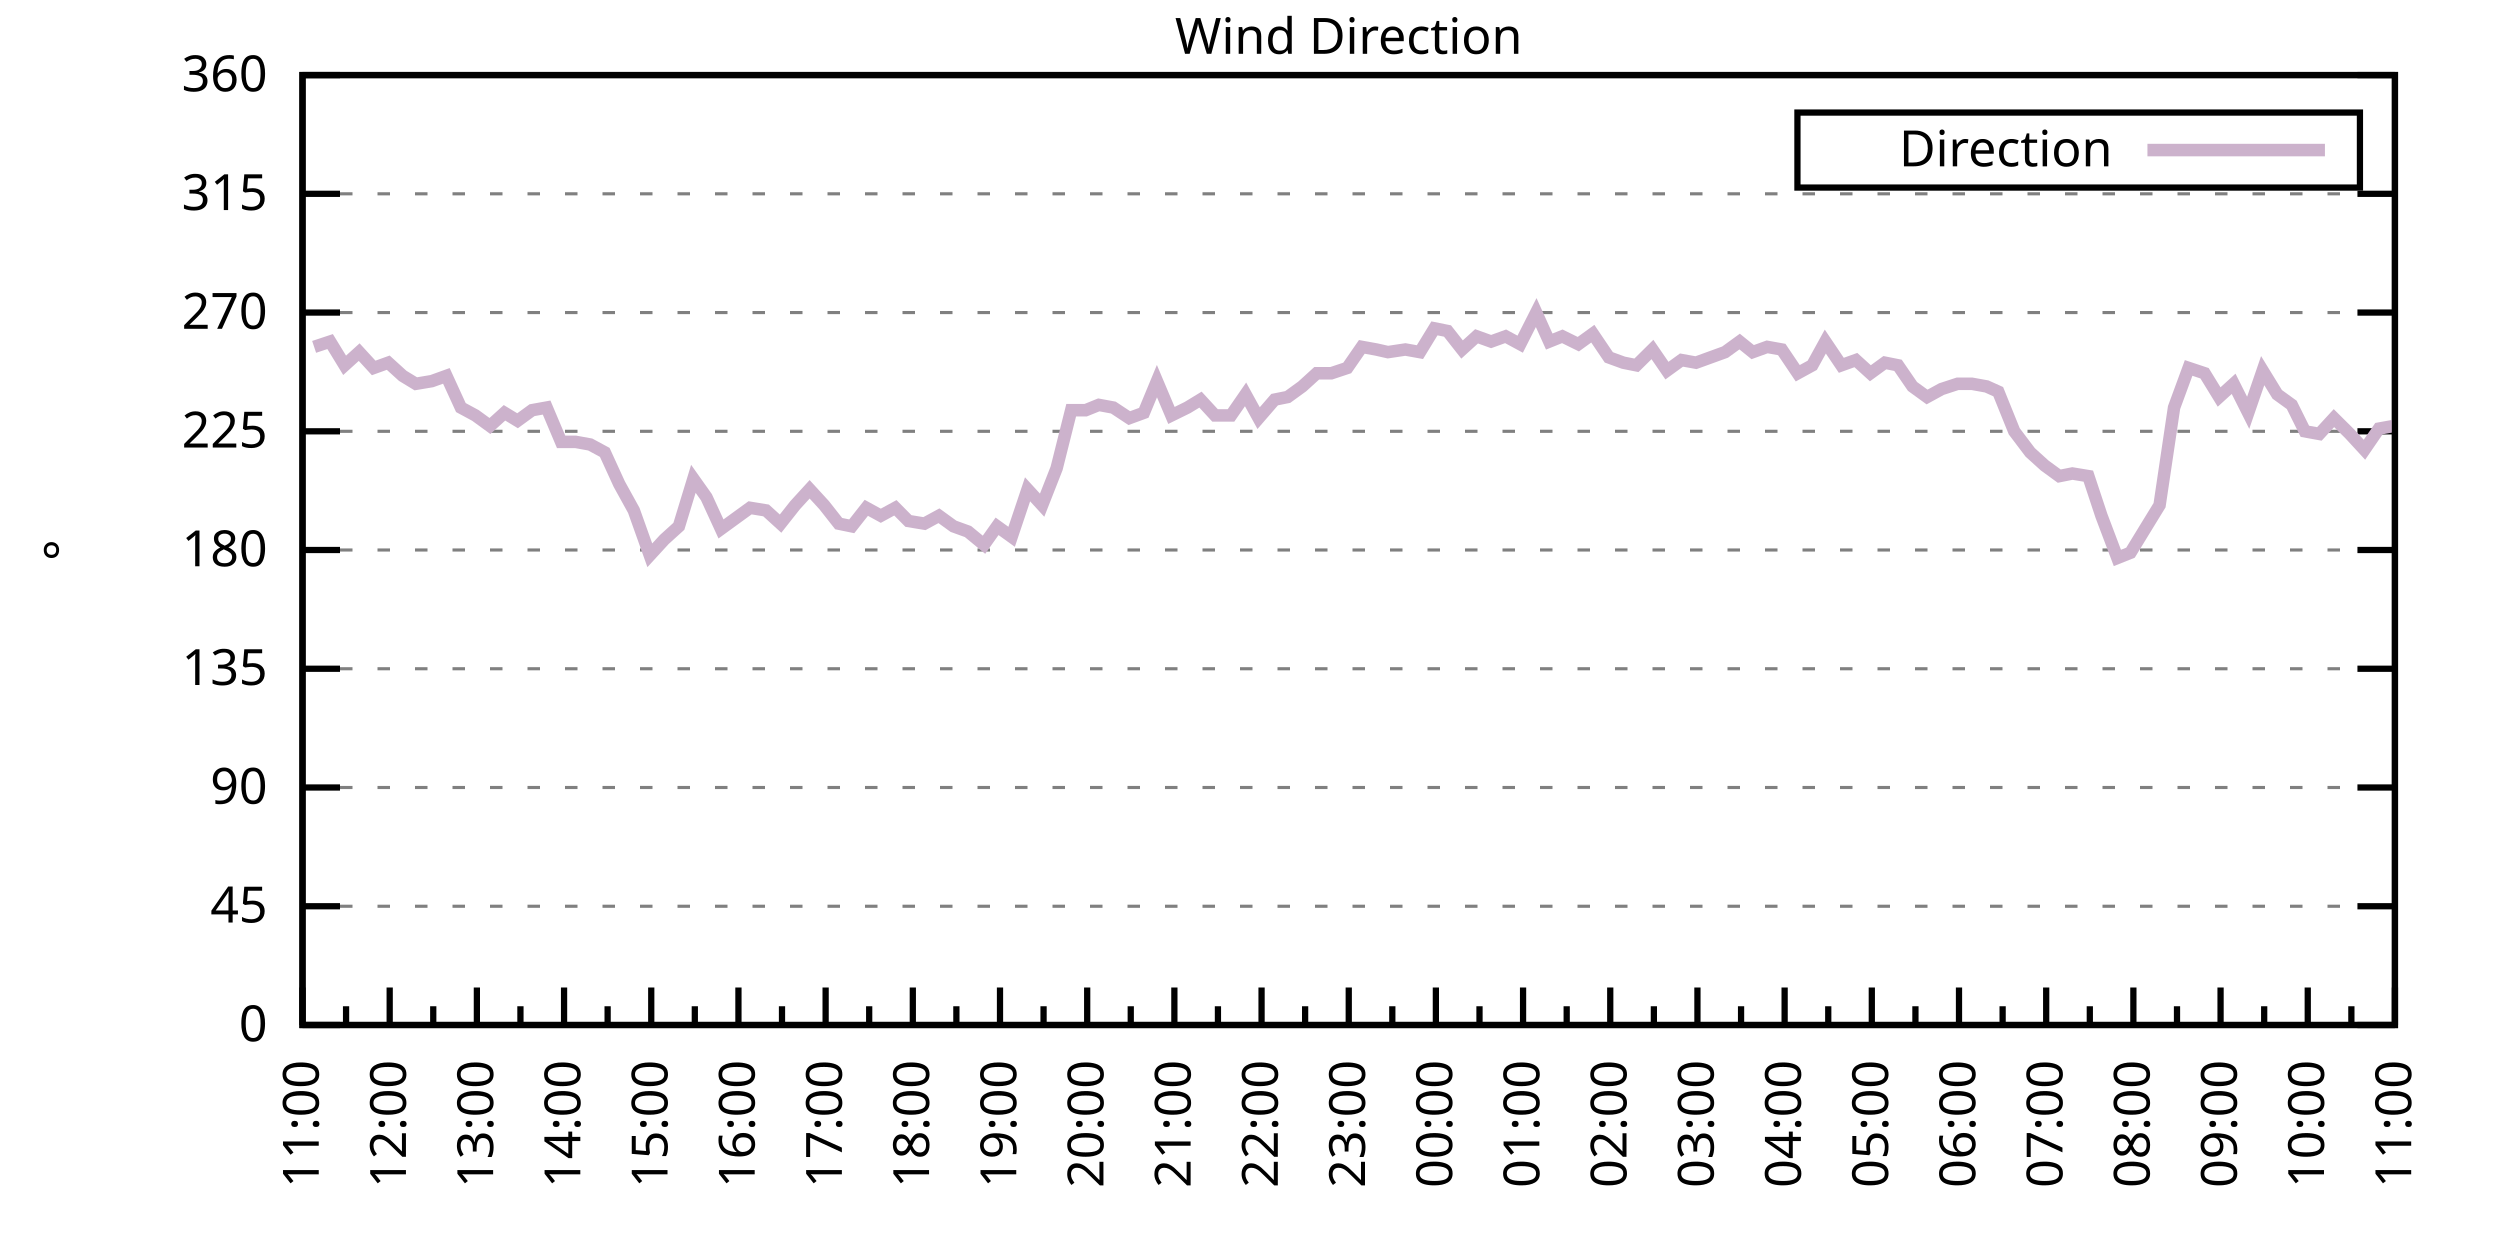
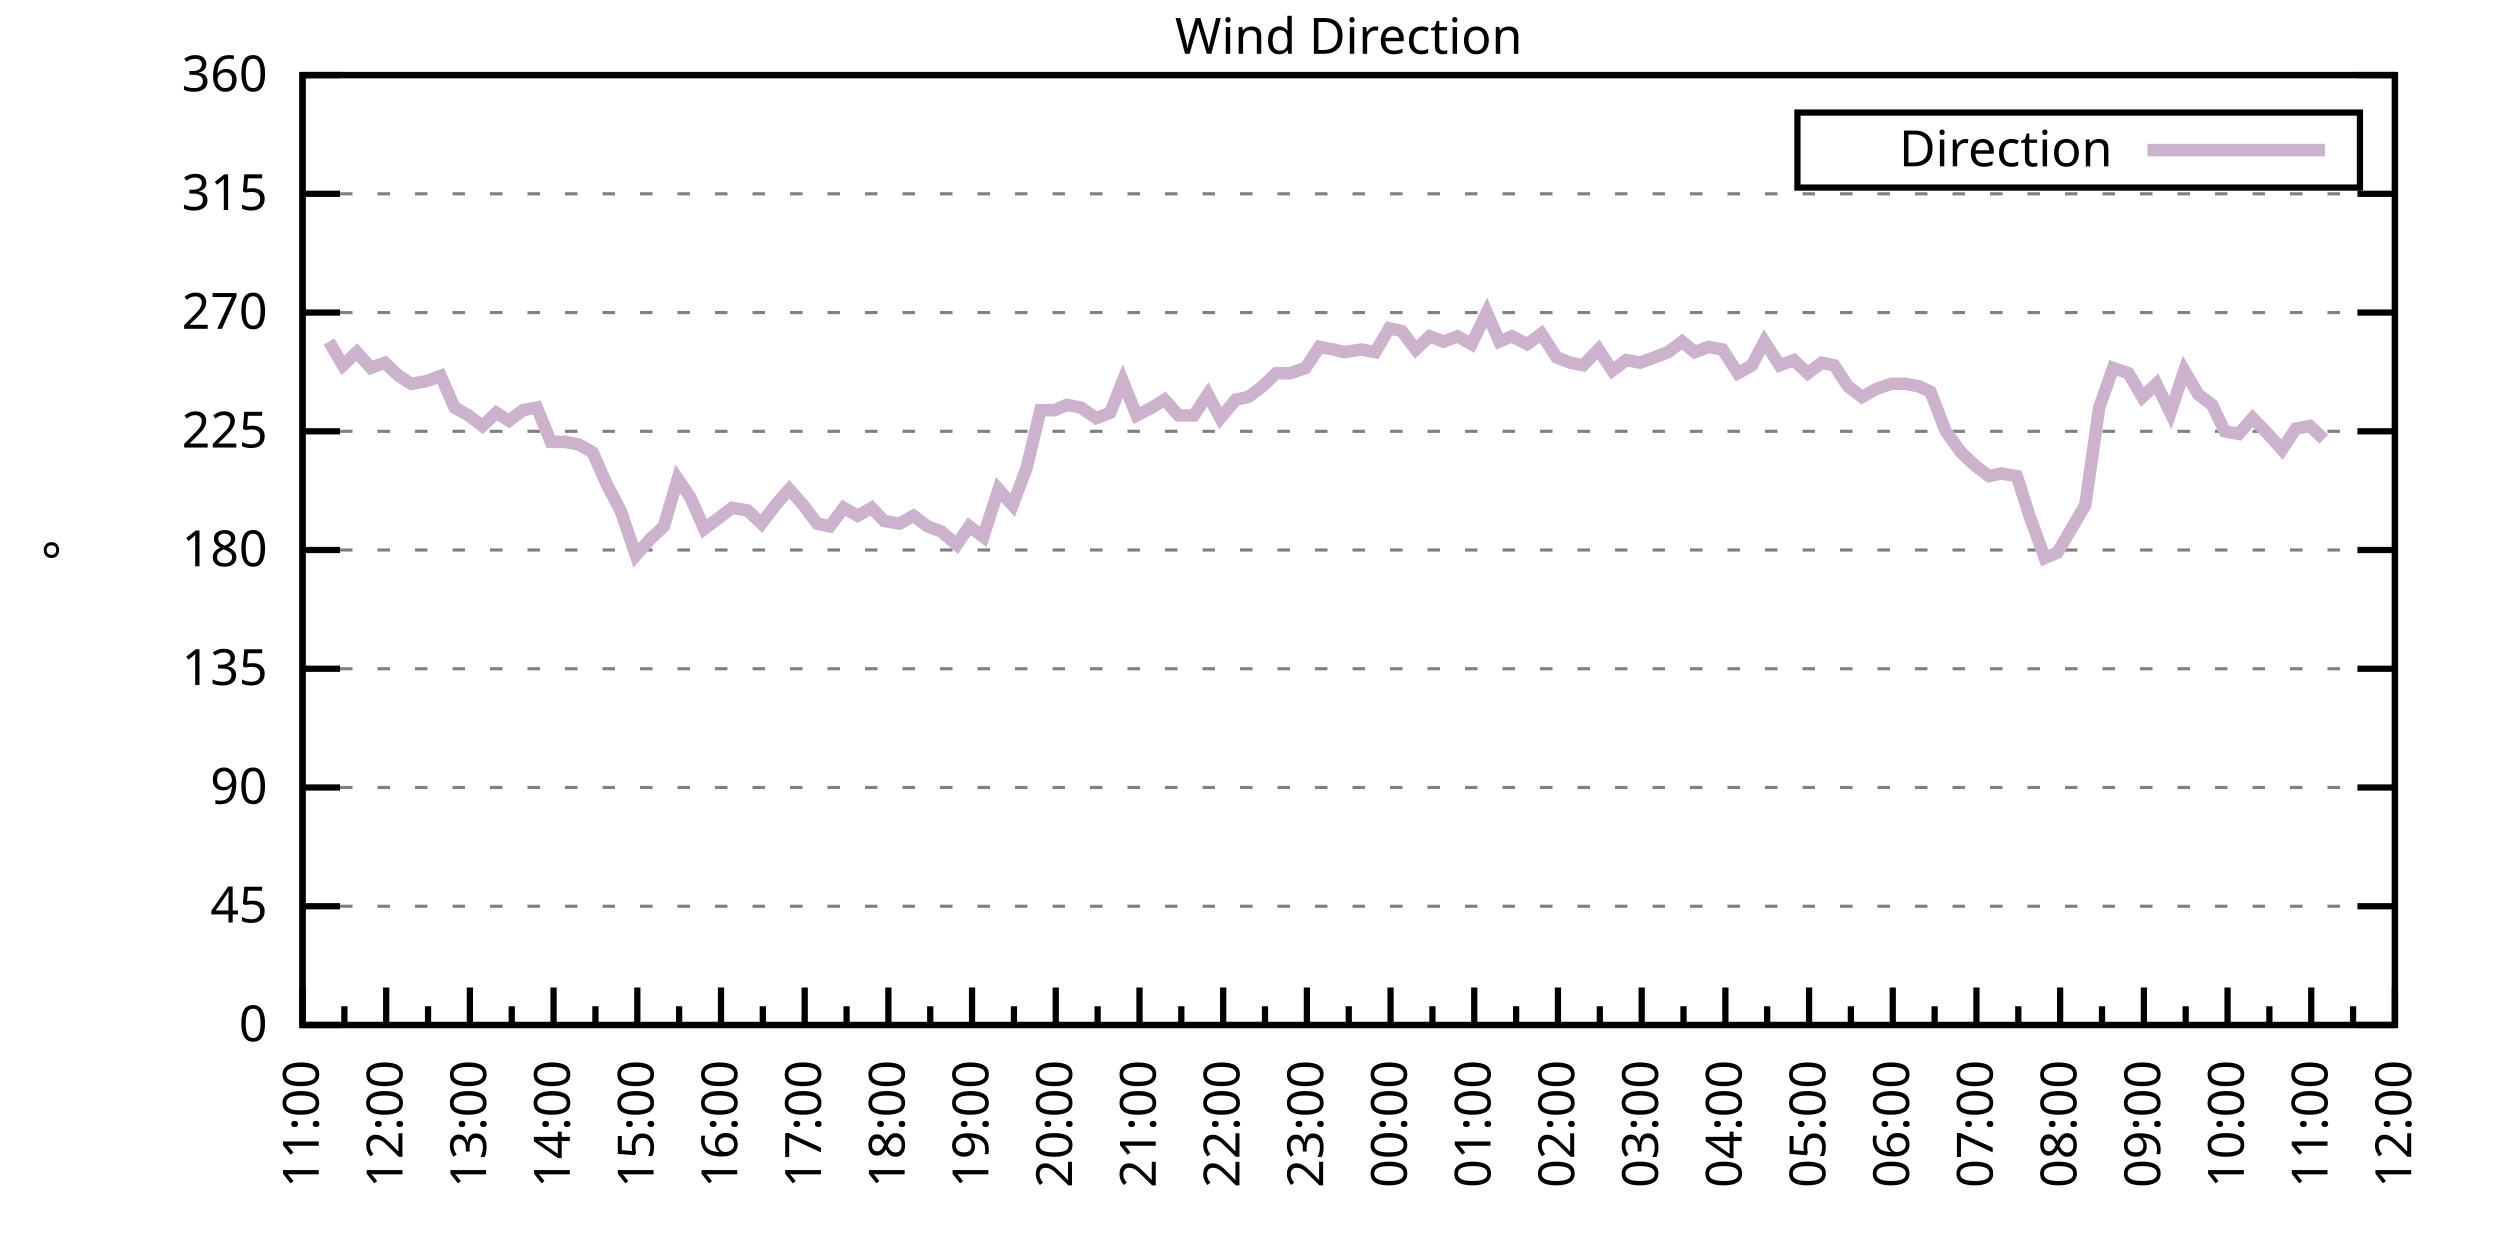
<svg xmlns="http://www.w3.org/2000/svg" xmlns:xlink="http://www.w3.org/1999/xlink" width="400" height="200" viewBox="0 0 400 200">
  <g id="gnuplot_canvas">
    <rect x="0" y="0" width="400" height="200" fill="none" />
    <defs>
      <circle id="gpDot" r="0.5" stroke-width="0.5" stroke="currentColor" />
      <path id="gpPt0" stroke-width="0.333" stroke="currentColor" d="M-1,0 h2 M0,-1 v2" />
      <path id="gpPt1" stroke-width="0.333" stroke="currentColor" d="M-1,-1 L1,1 M1,-1 L-1,1" />
      <path id="gpPt2" stroke-width="0.333" stroke="currentColor" d="M-1,0 L1,0 M0,-1 L0,1 M-1,-1 L1,1 M-1,1 L1,-1" />
      <rect id="gpPt3" stroke-width="0.333" stroke="currentColor" x="-1" y="-1" width="2" height="2" />
      <rect id="gpPt4" stroke-width="0.333" stroke="currentColor" fill="currentColor" x="-1" y="-1" width="2" height="2" />
      <circle id="gpPt5" stroke-width="0.333" stroke="currentColor" cx="0" cy="0" r="1" />
      <use xlink:href="#gpPt5" id="gpPt6" fill="currentColor" stroke="none" />
      <path id="gpPt7" stroke-width="0.333" stroke="currentColor" d="M0,-1.33 L-1.33,0.67 L1.33,0.67 z" />
      <use xlink:href="#gpPt7" id="gpPt8" fill="currentColor" stroke="none" />
      <use xlink:href="#gpPt7" id="gpPt9" stroke="currentColor" transform="rotate(180)" />
      <use xlink:href="#gpPt9" id="gpPt10" fill="currentColor" stroke="none" />
      <use xlink:href="#gpPt3" id="gpPt11" stroke="currentColor" transform="rotate(45)" />
      <use xlink:href="#gpPt11" id="gpPt12" fill="currentColor" stroke="none" />
      <path id="gpPt13" stroke-width="0.333" stroke="currentColor" d="M0,1.330 L1.265,0.411 L0.782,-1.067 L-0.782,-1.076 L-1.265,0.411 z" />
      <use xlink:href="#gpPt13" id="gpPt14" fill="currentColor" stroke="none" />
      <filter id="textbox" filterUnits="objectBoundingBox" x="0" y="0" height="1" width="1">
        <feFlood flood-color="white" flood-opacity="1" result="bgnd" />
        <feComposite in="SourceGraphic" in2="bgnd" operator="atop" />
      </filter>
      <filter id="greybox" filterUnits="objectBoundingBox" x="0" y="0" height="1" width="1">
        <feFlood flood-color="lightgrey" flood-opacity="1" result="grey" />
        <feComposite in="SourceGraphic" in2="grey" operator="atop" />
      </filter>
    </defs>
    <g fill="none" color="white" stroke="currentColor" stroke-width="1.00" stroke-linecap="butt" stroke-linejoin="miter">
</g>
    <g fill="none" color="black" stroke="currentColor" stroke-width="1.00" stroke-linecap="butt" stroke-linejoin="miter">
      <g stroke="none" shape-rendering="crispEdges">
        <polygon fill="rgb(255, 255, 255)" points="48.40,164.00 383.18,164.00 383.18,12.02 48.40,12.02 " />
      </g>
    </g>
    <g fill="none" color="black" stroke="currentColor" stroke-width="1.00" stroke-linecap="butt" stroke-linejoin="miter">
</g>
    <g fill="none" color="black" stroke="black" stroke-width="0.50" stroke-linecap="butt" stroke-linejoin="miter">
</g>
    <g fill="none" color="gray" stroke="currentColor" stroke-width="0.50" stroke-linecap="butt" stroke-linejoin="miter">
      <path stroke="gray" stroke-dasharray="2,4" class="gridline" d="M48.40,164.00 L383.19,164.00  " />
    </g>
    <g fill="none" color="gray" stroke="gray" stroke-width="1.00" stroke-linecap="butt" stroke-linejoin="miter">
</g>
    <g fill="none" color="black" stroke="currentColor" stroke-width="1.00" stroke-linecap="butt" stroke-linejoin="miter">
      <path stroke="black" d="M48.40,164.00 L54.40,164.00 M383.19,164.00 L377.19,164.00  " />
      <g transform="translate(42.80,166.60)" stroke="none" fill="black" font-family="Sans" font-size="8.00" text-anchor="end">
        <text>
          <tspan font-family="Sans"> 0</tspan>
        </text>
      </g>
    </g>
    <g fill="none" color="black" stroke="currentColor" stroke-width="1.00" stroke-linecap="butt" stroke-linejoin="miter">
</g>
    <g fill="none" color="black" stroke="black" stroke-width="0.50" stroke-linecap="butt" stroke-linejoin="miter">
</g>
    <g fill="none" color="gray" stroke="currentColor" stroke-width="0.50" stroke-linecap="butt" stroke-linejoin="miter">
      <path stroke="gray" stroke-dasharray="2,4" class="gridline" d="M48.40,145.00 L383.19,145.00  " />
    </g>
    <g fill="none" color="gray" stroke="gray" stroke-width="1.00" stroke-linecap="butt" stroke-linejoin="miter">
</g>
    <g fill="none" color="black" stroke="currentColor" stroke-width="1.00" stroke-linecap="butt" stroke-linejoin="miter">
      <path stroke="black" d="M48.40,145.00 L54.40,145.00 M383.19,145.00 L377.19,145.00  " />
      <g transform="translate(42.80,147.60)" stroke="none" fill="black" font-family="Sans" font-size="8.00" text-anchor="end">
        <text>
          <tspan font-family="Sans"> 45</tspan>
        </text>
      </g>
    </g>
    <g fill="none" color="black" stroke="currentColor" stroke-width="1.00" stroke-linecap="butt" stroke-linejoin="miter">
</g>
    <g fill="none" color="black" stroke="black" stroke-width="0.50" stroke-linecap="butt" stroke-linejoin="miter">
</g>
    <g fill="none" color="gray" stroke="currentColor" stroke-width="0.50" stroke-linecap="butt" stroke-linejoin="miter">
      <path stroke="gray" stroke-dasharray="2,4" class="gridline" d="M48.40,126.00 L383.19,126.00  " />
    </g>
    <g fill="none" color="gray" stroke="gray" stroke-width="1.00" stroke-linecap="butt" stroke-linejoin="miter">
</g>
    <g fill="none" color="black" stroke="currentColor" stroke-width="1.00" stroke-linecap="butt" stroke-linejoin="miter">
      <path stroke="black" d="M48.40,126.00 L54.40,126.00 M383.19,126.00 L377.19,126.00  " />
      <g transform="translate(42.80,128.60)" stroke="none" fill="black" font-family="Sans" font-size="8.00" text-anchor="end">
        <text>
          <tspan font-family="Sans"> 90</tspan>
        </text>
      </g>
    </g>
    <g fill="none" color="black" stroke="currentColor" stroke-width="1.00" stroke-linecap="butt" stroke-linejoin="miter">
</g>
    <g fill="none" color="black" stroke="black" stroke-width="0.50" stroke-linecap="butt" stroke-linejoin="miter">
</g>
    <g fill="none" color="gray" stroke="currentColor" stroke-width="0.50" stroke-linecap="butt" stroke-linejoin="miter">
      <path stroke="gray" stroke-dasharray="2,4" class="gridline" d="M48.40,107.00 L383.19,107.00  " />
    </g>
    <g fill="none" color="gray" stroke="gray" stroke-width="1.00" stroke-linecap="butt" stroke-linejoin="miter">
</g>
    <g fill="none" color="black" stroke="currentColor" stroke-width="1.00" stroke-linecap="butt" stroke-linejoin="miter">
      <path stroke="black" d="M48.40,107.00 L54.40,107.00 M383.19,107.00 L377.19,107.00  " />
      <g transform="translate(42.80,109.60)" stroke="none" fill="black" font-family="Sans" font-size="8.00" text-anchor="end">
        <text>
          <tspan font-family="Sans"> 135</tspan>
        </text>
      </g>
    </g>
    <g fill="none" color="black" stroke="currentColor" stroke-width="1.00" stroke-linecap="butt" stroke-linejoin="miter">
</g>
    <g fill="none" color="black" stroke="black" stroke-width="0.50" stroke-linecap="butt" stroke-linejoin="miter">
</g>
    <g fill="none" color="gray" stroke="currentColor" stroke-width="0.50" stroke-linecap="butt" stroke-linejoin="miter">
      <path stroke="gray" stroke-dasharray="2,4" class="gridline" d="M48.40,88.00 L383.19,88.00  " />
    </g>
    <g fill="none" color="gray" stroke="gray" stroke-width="1.00" stroke-linecap="butt" stroke-linejoin="miter">
</g>
    <g fill="none" color="black" stroke="currentColor" stroke-width="1.00" stroke-linecap="butt" stroke-linejoin="miter">
      <path stroke="black" d="M48.40,88.00 L54.40,88.00 M383.19,88.00 L377.19,88.00  " />
      <g transform="translate(42.80,90.60)" stroke="none" fill="black" font-family="Sans" font-size="8.00" text-anchor="end">
        <text>
          <tspan font-family="Sans"> 180</tspan>
        </text>
      </g>
    </g>
    <g fill="none" color="black" stroke="currentColor" stroke-width="1.00" stroke-linecap="butt" stroke-linejoin="miter">
</g>
    <g fill="none" color="black" stroke="black" stroke-width="0.50" stroke-linecap="butt" stroke-linejoin="miter">
</g>
    <g fill="none" color="gray" stroke="currentColor" stroke-width="0.50" stroke-linecap="butt" stroke-linejoin="miter">
      <path stroke="gray" stroke-dasharray="2,4" class="gridline" d="M48.40,69.01 L383.19,69.01  " />
    </g>
    <g fill="none" color="gray" stroke="gray" stroke-width="1.00" stroke-linecap="butt" stroke-linejoin="miter">
</g>
    <g fill="none" color="black" stroke="currentColor" stroke-width="1.00" stroke-linecap="butt" stroke-linejoin="miter">
      <path stroke="black" d="M48.40,69.01 L54.40,69.01 M383.19,69.01 L377.19,69.01  " />
      <g transform="translate(42.80,71.61)" stroke="none" fill="black" font-family="Sans" font-size="8.00" text-anchor="end">
        <text>
          <tspan font-family="Sans"> 225</tspan>
        </text>
      </g>
    </g>
    <g fill="none" color="black" stroke="currentColor" stroke-width="1.00" stroke-linecap="butt" stroke-linejoin="miter">
</g>
    <g fill="none" color="black" stroke="black" stroke-width="0.50" stroke-linecap="butt" stroke-linejoin="miter">
</g>
    <g fill="none" color="gray" stroke="currentColor" stroke-width="0.50" stroke-linecap="butt" stroke-linejoin="miter">
      <path stroke="gray" stroke-dasharray="2,4" class="gridline" d="M48.40,50.01 L383.19,50.01  " />
    </g>
    <g fill="none" color="gray" stroke="gray" stroke-width="1.00" stroke-linecap="butt" stroke-linejoin="miter">
</g>
    <g fill="none" color="black" stroke="currentColor" stroke-width="1.00" stroke-linecap="butt" stroke-linejoin="miter">
      <path stroke="black" d="M48.40,50.01 L54.40,50.01 M383.19,50.01 L377.19,50.01  " />
      <g transform="translate(42.80,52.61)" stroke="none" fill="black" font-family="Sans" font-size="8.00" text-anchor="end">
        <text>
          <tspan font-family="Sans"> 270</tspan>
        </text>
      </g>
    </g>
    <g fill="none" color="black" stroke="currentColor" stroke-width="1.00" stroke-linecap="butt" stroke-linejoin="miter">
</g>
    <g fill="none" color="black" stroke="black" stroke-width="0.50" stroke-linecap="butt" stroke-linejoin="miter">
</g>
    <g fill="none" color="gray" stroke="currentColor" stroke-width="0.50" stroke-linecap="butt" stroke-linejoin="miter">
      <path stroke="gray" stroke-dasharray="2,4" class="gridline" d="M48.40,31.01 L383.19,31.01  " />
    </g>
    <g fill="none" color="gray" stroke="gray" stroke-width="1.00" stroke-linecap="butt" stroke-linejoin="miter">
</g>
    <g fill="none" color="black" stroke="currentColor" stroke-width="1.00" stroke-linecap="butt" stroke-linejoin="miter">
      <path stroke="black" d="M48.40,31.01 L54.40,31.01 M383.19,31.01 L377.19,31.01  " />
      <g transform="translate(42.80,33.61)" stroke="none" fill="black" font-family="Sans" font-size="8.00" text-anchor="end">
        <text>
          <tspan font-family="Sans"> 315</tspan>
        </text>
      </g>
    </g>
    <g fill="none" color="black" stroke="currentColor" stroke-width="1.00" stroke-linecap="butt" stroke-linejoin="miter">
</g>
    <g fill="none" color="black" stroke="black" stroke-width="0.50" stroke-linecap="butt" stroke-linejoin="miter">
</g>
    <g fill="none" color="gray" stroke="currentColor" stroke-width="0.50" stroke-linecap="butt" stroke-linejoin="miter">
      <path stroke="gray" stroke-dasharray="2,4" class="gridline" d="M48.40,12.01 L383.19,12.01  " />
    </g>
    <g fill="none" color="gray" stroke="gray" stroke-width="1.00" stroke-linecap="butt" stroke-linejoin="miter">
</g>
    <g fill="none" color="black" stroke="currentColor" stroke-width="1.00" stroke-linecap="butt" stroke-linejoin="miter">
      <path stroke="black" d="M48.40,12.01 L54.40,12.01 M383.19,12.01 L377.19,12.01  " />
      <g transform="translate(42.80,14.61)" stroke="none" fill="black" font-family="Sans" font-size="8.00" text-anchor="end">
        <text>
          <tspan font-family="Sans"> 360</tspan>
        </text>
      </g>
    </g>
    <g fill="none" color="black" stroke="currentColor" stroke-width="1.00" stroke-linecap="butt" stroke-linejoin="miter">
      <path stroke="black" d="M48.40,164.00 L48.40,158.00  " />
      <g transform="translate(51.00,169.60) rotate(270)" stroke="none" fill="black" font-family="Sans" font-size="8.00" text-anchor="end">
        <text>
          <tspan font-family="Sans">11:00</tspan>
        </text>
      </g>
    </g>
    <g fill="none" color="black" stroke="currentColor" stroke-width="1.00" stroke-linecap="butt" stroke-linejoin="miter">
-       <path stroke="black" d="M55.37,164.00 L55.37,161.00 M62.35,164.00 L62.35,158.00  " />
-       <g transform="translate(64.95,169.60) rotate(270)" stroke="none" fill="black" font-family="Sans" font-size="8.00" text-anchor="end">
+       <path stroke="black" d="M55.10,164.00 L55.10,161.00 M61.79,164.00 L61.79,158.00  " />
+       <g transform="translate(64.39,169.60) rotate(270)" stroke="none" fill="black" font-family="Sans" font-size="8.00" text-anchor="end">
        <text>
          <tspan font-family="Sans">12:00</tspan>
        </text>
      </g>
    </g>
    <g fill="none" color="black" stroke="currentColor" stroke-width="1.00" stroke-linecap="butt" stroke-linejoin="miter">
-       <path stroke="black" d="M69.32,164.00 L69.32,161.00 M76.30,164.00 L76.30,158.00  " />
-       <g transform="translate(78.90,169.60) rotate(270)" stroke="none" fill="black" font-family="Sans" font-size="8.00" text-anchor="end">
+       <path stroke="black" d="M68.49,164.00 L68.49,161.00 M75.18,164.00 L75.18,158.00  " />
+       <g transform="translate(77.78,169.60) rotate(270)" stroke="none" fill="black" font-family="Sans" font-size="8.00" text-anchor="end">
        <text>
          <tspan font-family="Sans">13:00</tspan>
        </text>
      </g>
    </g>
    <g fill="none" color="black" stroke="currentColor" stroke-width="1.00" stroke-linecap="butt" stroke-linejoin="miter">
-       <path stroke="black" d="M83.27,164.00 L83.27,161.00 M90.25,164.00 L90.25,158.00  " />
-       <g transform="translate(92.85,169.60) rotate(270)" stroke="none" fill="black" font-family="Sans" font-size="8.00" text-anchor="end">
+       <path stroke="black" d="M81.88,164.00 L81.88,161.00 M88.57,164.00 L88.57,158.00  " />
+       <g transform="translate(91.17,169.60) rotate(270)" stroke="none" fill="black" font-family="Sans" font-size="8.00" text-anchor="end">
        <text>
          <tspan font-family="Sans">14:00</tspan>
        </text>
      </g>
    </g>
    <g fill="none" color="black" stroke="currentColor" stroke-width="1.00" stroke-linecap="butt" stroke-linejoin="miter">
-       <path stroke="black" d="M97.22,164.00 L97.22,161.00 M104.20,164.00 L104.20,158.00  " />
-       <g transform="translate(106.80,169.60) rotate(270)" stroke="none" fill="black" font-family="Sans" font-size="8.00" text-anchor="end">
+       <path stroke="black" d="M95.27,164.00 L95.27,161.00 M101.97,164.00 L101.97,158.00  " />
+       <g transform="translate(104.57,169.60) rotate(270)" stroke="none" fill="black" font-family="Sans" font-size="8.00" text-anchor="end">
        <text>
          <tspan font-family="Sans">15:00</tspan>
        </text>
      </g>
    </g>
    <g fill="none" color="black" stroke="currentColor" stroke-width="1.00" stroke-linecap="butt" stroke-linejoin="miter">
-       <path stroke="black" d="M111.17,164.00 L111.17,161.00 M118.15,164.00 L118.15,158.00  " />
-       <g transform="translate(120.75,169.60) rotate(270)" stroke="none" fill="black" font-family="Sans" font-size="8.00" text-anchor="end">
+       <path stroke="black" d="M108.66,164.00 L108.66,161.00 M115.36,164.00 L115.36,158.00  " />
+       <g transform="translate(117.96,169.60) rotate(270)" stroke="none" fill="black" font-family="Sans" font-size="8.00" text-anchor="end">
        <text>
          <tspan font-family="Sans">16:00</tspan>
        </text>
      </g>
    </g>
    <g fill="none" color="black" stroke="currentColor" stroke-width="1.00" stroke-linecap="butt" stroke-linejoin="miter">
-       <path stroke="black" d="M125.12,164.00 L125.12,161.00 M132.10,164.00 L132.10,158.00  " />
-       <g transform="translate(134.70,169.60) rotate(270)" stroke="none" fill="black" font-family="Sans" font-size="8.00" text-anchor="end">
+       <path stroke="black" d="M122.05,164.00 L122.05,161.00 M128.75,164.00 L128.75,158.00  " />
+       <g transform="translate(131.35,169.60) rotate(270)" stroke="none" fill="black" font-family="Sans" font-size="8.00" text-anchor="end">
        <text>
          <tspan font-family="Sans">17:00</tspan>
        </text>
      </g>
    </g>
    <g fill="none" color="black" stroke="currentColor" stroke-width="1.00" stroke-linecap="butt" stroke-linejoin="miter">
-       <path stroke="black" d="M139.07,164.00 L139.07,161.00 M146.05,164.00 L146.05,158.00  " />
-       <g transform="translate(148.65,169.60) rotate(270)" stroke="none" fill="black" font-family="Sans" font-size="8.00" text-anchor="end">
+       <path stroke="black" d="M135.45,164.00 L135.45,161.00 M142.14,164.00 L142.14,158.00  " />
+       <g transform="translate(144.74,169.60) rotate(270)" stroke="none" fill="black" font-family="Sans" font-size="8.00" text-anchor="end">
        <text>
          <tspan font-family="Sans">18:00</tspan>
        </text>
      </g>
    </g>
    <g fill="none" color="black" stroke="currentColor" stroke-width="1.00" stroke-linecap="butt" stroke-linejoin="miter">
-       <path stroke="black" d="M153.02,164.00 L153.02,161.00 M160.00,164.00 L160.00,158.00  " />
-       <g transform="translate(162.60,169.60) rotate(270)" stroke="none" fill="black" font-family="Sans" font-size="8.00" text-anchor="end">
+       <path stroke="black" d="M148.84,164.00 L148.84,161.00 M155.53,164.00 L155.53,158.00  " />
+       <g transform="translate(158.13,169.60) rotate(270)" stroke="none" fill="black" font-family="Sans" font-size="8.00" text-anchor="end">
        <text>
          <tspan font-family="Sans">19:00</tspan>
        </text>
      </g>
    </g>
    <g fill="none" color="black" stroke="currentColor" stroke-width="1.00" stroke-linecap="butt" stroke-linejoin="miter">
-       <path stroke="black" d="M166.97,164.00 L166.97,161.00 M173.95,164.00 L173.95,158.00  " />
-       <g transform="translate(176.55,169.60) rotate(270)" stroke="none" fill="black" font-family="Sans" font-size="8.00" text-anchor="end">
+       <path stroke="black" d="M162.23,164.00 L162.23,161.00 M168.92,164.00 L168.92,158.00  " />
+       <g transform="translate(171.52,169.60) rotate(270)" stroke="none" fill="black" font-family="Sans" font-size="8.00" text-anchor="end">
        <text>
          <tspan font-family="Sans">20:00</tspan>
        </text>
      </g>
    </g>
    <g fill="none" color="black" stroke="currentColor" stroke-width="1.00" stroke-linecap="butt" stroke-linejoin="miter">
-       <path stroke="black" d="M180.92,164.00 L180.92,161.00 M187.90,164.00 L187.90,158.00  " />
-       <g transform="translate(190.50,169.60) rotate(270)" stroke="none" fill="black" font-family="Sans" font-size="8.00" text-anchor="end">
+       <path stroke="black" d="M175.62,164.00 L175.62,161.00 M182.32,164.00 L182.32,158.00  " />
+       <g transform="translate(184.92,169.60) rotate(270)" stroke="none" fill="black" font-family="Sans" font-size="8.00" text-anchor="end">
        <text>
          <tspan font-family="Sans">21:00</tspan>
        </text>
      </g>
    </g>
    <g fill="none" color="black" stroke="currentColor" stroke-width="1.00" stroke-linecap="butt" stroke-linejoin="miter">
-       <path stroke="black" d="M194.87,164.00 L194.87,161.00 M201.85,164.00 L201.85,158.00  " />
-       <g transform="translate(204.45,169.60) rotate(270)" stroke="none" fill="black" font-family="Sans" font-size="8.00" text-anchor="end">
+       <path stroke="black" d="M189.01,164.00 L189.01,161.00 M195.71,164.00 L195.71,158.00  " />
+       <g transform="translate(198.31,169.60) rotate(270)" stroke="none" fill="black" font-family="Sans" font-size="8.00" text-anchor="end">
        <text>
          <tspan font-family="Sans">22:00</tspan>
        </text>
      </g>
    </g>
    <g fill="none" color="black" stroke="currentColor" stroke-width="1.00" stroke-linecap="butt" stroke-linejoin="miter">
-       <path stroke="black" d="M208.82,164.00 L208.82,161.00 M215.80,164.00 L215.80,158.00  " />
-       <g transform="translate(218.40,169.60) rotate(270)" stroke="none" fill="black" font-family="Sans" font-size="8.00" text-anchor="end">
+       <path stroke="black" d="M202.40,164.00 L202.40,161.00 M209.10,164.00 L209.10,158.00  " />
+       <g transform="translate(211.70,169.60) rotate(270)" stroke="none" fill="black" font-family="Sans" font-size="8.00" text-anchor="end">
        <text>
          <tspan font-family="Sans">23:00</tspan>
        </text>
      </g>
    </g>
    <g fill="none" color="black" stroke="currentColor" stroke-width="1.00" stroke-linecap="butt" stroke-linejoin="miter">
-       <path stroke="black" d="M222.77,164.00 L222.77,161.00 M229.74,164.00 L229.74,158.00  " />
-       <g transform="translate(232.34,169.60) rotate(270)" stroke="none" fill="black" font-family="Sans" font-size="8.00" text-anchor="end">
+       <path stroke="black" d="M215.80,164.00 L215.80,161.00 M222.49,164.00 L222.49,158.00  " />
+       <g transform="translate(225.09,169.60) rotate(270)" stroke="none" fill="black" font-family="Sans" font-size="8.00" text-anchor="end">
        <text>
          <tspan font-family="Sans">00:00</tspan>
        </text>
      </g>
    </g>
    <g fill="none" color="black" stroke="currentColor" stroke-width="1.00" stroke-linecap="butt" stroke-linejoin="miter">
-       <path stroke="black" d="M236.72,164.00 L236.72,161.00 M243.69,164.00 L243.69,158.00  " />
-       <g transform="translate(246.29,169.60) rotate(270)" stroke="none" fill="black" font-family="Sans" font-size="8.00" text-anchor="end">
+       <path stroke="black" d="M229.19,164.00 L229.19,161.00 M235.88,164.00 L235.88,158.00  " />
+       <g transform="translate(238.48,169.60) rotate(270)" stroke="none" fill="black" font-family="Sans" font-size="8.00" text-anchor="end">
        <text>
          <tspan font-family="Sans">01:00</tspan>
        </text>
      </g>
    </g>
    <g fill="none" color="black" stroke="currentColor" stroke-width="1.00" stroke-linecap="butt" stroke-linejoin="miter">
-       <path stroke="black" d="M250.67,164.00 L250.67,161.00 M257.64,164.00 L257.64,158.00  " />
-       <g transform="translate(260.24,169.60) rotate(270)" stroke="none" fill="black" font-family="Sans" font-size="8.00" text-anchor="end">
+       <path stroke="black" d="M242.58,164.00 L242.58,161.00 M249.27,164.00 L249.27,158.00  " />
+       <g transform="translate(251.87,169.60) rotate(270)" stroke="none" fill="black" font-family="Sans" font-size="8.00" text-anchor="end">
        <text>
          <tspan font-family="Sans">02:00</tspan>
        </text>
      </g>
    </g>
    <g fill="none" color="black" stroke="currentColor" stroke-width="1.00" stroke-linecap="butt" stroke-linejoin="miter">
-       <path stroke="black" d="M264.62,164.00 L264.62,161.00 M271.59,164.00 L271.59,158.00  " />
-       <g transform="translate(274.19,169.60) rotate(270)" stroke="none" fill="black" font-family="Sans" font-size="8.00" text-anchor="end">
+       <path stroke="black" d="M255.97,164.00 L255.97,161.00 M262.67,164.00 L262.67,158.00  " />
+       <g transform="translate(265.27,169.60) rotate(270)" stroke="none" fill="black" font-family="Sans" font-size="8.00" text-anchor="end">
        <text>
          <tspan font-family="Sans">03:00</tspan>
        </text>
      </g>
    </g>
    <g fill="none" color="black" stroke="currentColor" stroke-width="1.00" stroke-linecap="butt" stroke-linejoin="miter">
-       <path stroke="black" d="M278.57,164.00 L278.57,161.00 M285.54,164.00 L285.54,158.00  " />
-       <g transform="translate(288.14,169.60) rotate(270)" stroke="none" fill="black" font-family="Sans" font-size="8.00" text-anchor="end">
+       <path stroke="black" d="M269.36,164.00 L269.36,161.00 M276.06,164.00 L276.06,158.00  " />
+       <g transform="translate(278.66,169.60) rotate(270)" stroke="none" fill="black" font-family="Sans" font-size="8.00" text-anchor="end">
        <text>
          <tspan font-family="Sans">04:00</tspan>
        </text>
      </g>
    </g>
    <g fill="none" color="black" stroke="currentColor" stroke-width="1.00" stroke-linecap="butt" stroke-linejoin="miter">
-       <path stroke="black" d="M292.52,164.00 L292.52,161.00 M299.49,164.00 L299.49,158.00  " />
-       <g transform="translate(302.09,169.60) rotate(270)" stroke="none" fill="black" font-family="Sans" font-size="8.00" text-anchor="end">
+       <path stroke="black" d="M282.75,164.00 L282.75,161.00 M289.45,164.00 L289.45,158.00  " />
+       <g transform="translate(292.05,169.60) rotate(270)" stroke="none" fill="black" font-family="Sans" font-size="8.00" text-anchor="end">
        <text>
          <tspan font-family="Sans">05:00</tspan>
        </text>
      </g>
    </g>
    <g fill="none" color="black" stroke="currentColor" stroke-width="1.00" stroke-linecap="butt" stroke-linejoin="miter">
-       <path stroke="black" d="M306.47,164.00 L306.47,161.00 M313.44,164.00 L313.44,158.00  " />
-       <g transform="translate(316.04,169.60) rotate(270)" stroke="none" fill="black" font-family="Sans" font-size="8.00" text-anchor="end">
+       <path stroke="black" d="M296.14,164.00 L296.14,161.00 M302.84,164.00 L302.84,158.00  " />
+       <g transform="translate(305.44,169.60) rotate(270)" stroke="none" fill="black" font-family="Sans" font-size="8.00" text-anchor="end">
        <text>
          <tspan font-family="Sans">06:00</tspan>
        </text>
      </g>
    </g>
    <g fill="none" color="black" stroke="currentColor" stroke-width="1.00" stroke-linecap="butt" stroke-linejoin="miter">
-       <path stroke="black" d="M320.42,164.00 L320.42,161.00 M327.39,164.00 L327.39,158.00  " />
-       <g transform="translate(329.99,169.60) rotate(270)" stroke="none" fill="black" font-family="Sans" font-size="8.00" text-anchor="end">
+       <path stroke="black" d="M309.54,164.00 L309.54,161.00 M316.23,164.00 L316.23,158.00  " />
+       <g transform="translate(318.83,169.60) rotate(270)" stroke="none" fill="black" font-family="Sans" font-size="8.00" text-anchor="end">
        <text>
          <tspan font-family="Sans">07:00</tspan>
        </text>
      </g>
    </g>
    <g fill="none" color="black" stroke="currentColor" stroke-width="1.00" stroke-linecap="butt" stroke-linejoin="miter">
-       <path stroke="black" d="M334.37,164.00 L334.37,161.00 M341.34,164.00 L341.34,158.00  " />
-       <g transform="translate(343.94,169.60) rotate(270)" stroke="none" fill="black" font-family="Sans" font-size="8.00" text-anchor="end">
+       <path stroke="black" d="M322.93,164.00 L322.93,161.00 M329.62,164.00 L329.62,158.00  " />
+       <g transform="translate(332.22,169.60) rotate(270)" stroke="none" fill="black" font-family="Sans" font-size="8.00" text-anchor="end">
        <text>
          <tspan font-family="Sans">08:00</tspan>
        </text>
      </g>
    </g>
    <g fill="none" color="black" stroke="currentColor" stroke-width="1.00" stroke-linecap="butt" stroke-linejoin="miter">
-       <path stroke="black" d="M348.32,164.00 L348.32,161.00 M355.29,164.00 L355.29,158.00  " />
-       <g transform="translate(357.89,169.60) rotate(270)" stroke="none" fill="black" font-family="Sans" font-size="8.00" text-anchor="end">
+       <path stroke="black" d="M336.32,164.00 L336.32,161.00 M343.02,164.00 L343.02,158.00  " />
+       <g transform="translate(345.62,169.60) rotate(270)" stroke="none" fill="black" font-family="Sans" font-size="8.00" text-anchor="end">
        <text>
          <tspan font-family="Sans">09:00</tspan>
        </text>
      </g>
    </g>
    <g fill="none" color="black" stroke="currentColor" stroke-width="1.00" stroke-linecap="butt" stroke-linejoin="miter">
-       <path stroke="black" d="M362.27,164.00 L362.27,161.00 M369.24,164.00 L369.24,158.00  " />
-       <g transform="translate(371.84,169.60) rotate(270)" stroke="none" fill="black" font-family="Sans" font-size="8.00" text-anchor="end">
+       <path stroke="black" d="M349.71,164.00 L349.71,161.00 M356.41,164.00 L356.41,158.00  " />
+       <g transform="translate(359.01,169.60) rotate(270)" stroke="none" fill="black" font-family="Sans" font-size="8.00" text-anchor="end">
        <text>
          <tspan font-family="Sans">10:00</tspan>
        </text>
      </g>
    </g>
    <g fill="none" color="black" stroke="currentColor" stroke-width="1.00" stroke-linecap="butt" stroke-linejoin="miter">
-       <path stroke="black" d="M376.22,164.00 L376.22,161.00 M383.19,164.00 L383.19,158.00  " />
+       <path stroke="black" d="M363.10,164.00 L363.10,161.00 M369.80,164.00 L369.80,158.00  " />
+       <g transform="translate(372.40,169.60) rotate(270)" stroke="none" fill="black" font-family="Sans" font-size="8.00" text-anchor="end">
+         <text>
+           <tspan font-family="Sans">11:00</tspan>
+         </text>
+       </g>
+     </g>
+     <g fill="none" color="black" stroke="currentColor" stroke-width="1.00" stroke-linecap="butt" stroke-linejoin="miter">
+       <path stroke="black" d="M376.49,164.00 L376.49,161.00 M383.19,164.00 L383.19,158.00  " />
      <g transform="translate(385.79,169.60) rotate(270)" stroke="none" fill="black" font-family="Sans" font-size="8.00" text-anchor="end">
        <text>
-           <tspan font-family="Sans">11:00</tspan>
+           <tspan font-family="Sans">12:00</tspan>
        </text>
      </g>
    </g>
    <g fill="none" color="black" stroke="currentColor" stroke-width="1.00" stroke-linecap="butt" stroke-linejoin="miter">
</g>
    <g fill="none" color="black" stroke="currentColor" stroke-width="1.00" stroke-linecap="butt" stroke-linejoin="miter">
      <path stroke="black" d="M48.40,12.01 L48.40,164.00 L383.19,164.00 L383.19,12.01 L48.40,12.01 Z  " />
    </g>
    <g fill="none" color="black" stroke="currentColor" stroke-width="1.00" stroke-linecap="butt" stroke-linejoin="miter">
      <g transform="translate(12.80,88.01) rotate(270)" stroke="none" fill="black" font-family="Sans" font-size="8.00" text-anchor="middle">
        <text>
          <tspan font-family="Sans">°</tspan>
        </text>
      </g>
    </g>
    <g fill="none" color="black" stroke="currentColor" stroke-width="1.00" stroke-linecap="butt" stroke-linejoin="miter">
</g>
    <g fill="none" color="black" stroke="currentColor" stroke-width="1.00" stroke-linecap="butt" stroke-linejoin="miter">
      <path stroke="black" d="M287.59,30.01 L287.59,18.01 L377.59,18.01 L377.59,30.01 L287.59,30.01 Z  " />
    </g>
    <g id="Wind_direction_plot_1">
      <g fill="none" color="white" stroke="black" stroke-width="2.00" stroke-linecap="butt" stroke-linejoin="miter">
</g>
      <g fill="none" color="black" stroke="currentColor" stroke-width="2.00" stroke-linecap="butt" stroke-linejoin="miter">
        <g transform="translate(337.99,26.61)" stroke="none" fill="black" font-family="Sans" font-size="8.00" text-anchor="end">
          <text>
            <tspan font-family="Sans">Direction</tspan>
          </text>
        </g>
      </g>
      <g fill="none" color="black" stroke="currentColor" stroke-width="2.00" stroke-linecap="butt" stroke-linejoin="miter">
-         <path stroke="rgb(204, 178, 204)" d="M343.59,24.01 L371.99,24.01 M50.26,55.50 L52.82,54.65 L55.14,58.45 L57.47,56.34 L59.79,58.87 L62.12,58.03   L64.44,60.14 L66.53,61.41 L69.09,60.98 L71.42,60.14 L73.74,65.21 L76.07,66.47 L78.39,68.16 L80.72,66.05   L82.81,67.32 L85.13,65.63 L87.46,65.21 L89.78,70.70 L92.11,70.70 L94.43,71.12 L96.76,72.38 L99.08,77.45   L101.41,81.67 L103.97,88.85 L106.29,86.32 L108.62,84.21 L110.94,76.61 L113.03,79.56 L115.36,84.63 L117.68,82.94   L120.01,81.25 L122.57,81.67 L124.89,83.78 L127.22,80.83 L129.54,78.29 L131.87,80.83 L134.19,83.78 L136.28,84.21   L138.61,81.25 L140.93,82.52 L143.26,81.25 L145.35,83.36 L147.91,83.78 L150.23,82.52 L152.56,84.21 L154.88,85.05   L157.44,87.16 L159.53,84.21 L161.86,85.89 L164.41,78.29 L166.74,80.83 L169.06,74.92 L171.39,65.63 L173.71,65.63   L175.81,64.78 L178.13,65.21 L180.69,66.90 L183.01,66.05 L185.11,60.98 L187.43,66.47 L189.99,65.21 L192.08,63.94   L194.41,66.47 L196.96,66.47 L199.29,63.10 L201.38,66.90 L203.94,63.94 L206.03,63.52 L208.36,61.83 L210.68,59.72   L213.01,59.72 L215.56,58.87 L217.89,55.50 L220.21,55.92 L222.07,56.34 L224.86,55.92 L227.19,56.34 L229.51,52.54   L231.60,52.96 L233.93,55.92 L236.25,53.81 L238.58,54.65 L240.90,53.81 L243.23,55.07 L245.79,50.01 L247.88,54.65   L249.97,53.81 L252.53,55.07 L254.85,53.39 L257.41,57.18 L259.74,58.03 L261.83,58.45 L264.39,55.92 L266.71,59.30   L269.04,57.61 L271.36,58.03 L276.01,56.34 L278.34,54.65 L280.43,56.34 L282.75,55.50 L285.08,55.92 L287.64,59.72   L289.96,58.45 L292.05,54.65 L294.61,58.45 L296.94,57.61 L299.26,59.72 L301.58,58.03 L303.68,58.45 L306.00,61.83   L308.33,63.52 L310.65,62.25 L313.21,61.41 L315.53,61.41 L317.86,61.83 L319.72,62.67 L322.28,69.01 L324.83,72.38   L327.16,74.49 L329.48,76.18 L331.58,75.76 L334.13,76.18 L336.23,82.52 L338.78,89.27 L340.88,88.43 L343.20,84.63   L345.53,80.83 L347.85,65.21 L350.18,58.87 L352.73,59.72 L355.06,63.52 L357.38,61.41 L359.71,66.05 L362.03,59.30   L364.36,63.10 L366.68,64.78 L368.78,69.01 L371.10,69.43 L373.43,66.90 L375.98,69.43 L378.31,71.96 L380.63,68.58   L382.96,68.16  " />
+         <path stroke="rgb(204, 178, 204)" d="M343.59,24.01 L371.99,24.01 M52.64,54.65 L54.87,58.45 L57.10,56.34 L59.34,58.87 L61.57,58.03 L63.80,60.14   L65.81,61.41 L68.26,60.98 L70.50,60.14 L72.73,65.21 L74.96,66.47 L77.19,68.16 L79.42,66.05 L81.43,67.32   L83.66,65.63 L85.90,65.21 L88.13,70.70 L90.36,70.70 L92.59,71.12 L94.82,72.38 L97.06,77.45 L99.29,81.67   L101.74,88.85 L103.98,86.32 L106.21,84.21 L108.44,76.61 L110.45,79.56 L112.68,84.63 L114.91,82.94 L117.14,81.25   L119.60,81.67 L121.83,83.78 L124.06,80.83 L126.29,78.29 L128.53,80.83 L130.76,83.78 L132.77,84.21 L135.00,81.25   L137.23,82.52 L139.46,81.25 L141.47,83.36 L143.93,83.78 L146.16,82.52 L148.39,84.21 L150.62,85.05 L153.08,87.16   L155.09,84.21 L157.32,85.89 L159.77,78.29 L162.01,80.83 L164.24,74.92 L166.47,65.63 L168.70,65.63 L170.71,64.78   L172.94,65.21 L175.40,66.90 L177.63,66.05 L179.64,60.98 L181.87,66.47 L184.32,65.21 L186.33,63.94 L188.57,66.47   L191.02,66.47 L193.25,63.10 L195.26,66.90 L197.72,63.94 L199.73,63.52 L201.96,61.83 L204.19,59.72 L206.42,59.72   L208.88,58.87 L211.11,55.50 L213.34,55.92 L215.13,56.34 L217.80,55.92 L220.04,56.34 L222.27,52.54 L224.28,52.96   L226.51,55.92 L228.74,53.81 L230.97,54.65 L233.20,53.81 L235.44,55.07 L237.89,50.01 L239.90,54.65 L241.91,53.81   L244.36,55.07 L246.60,53.39 L249.05,57.18 L251.28,58.03 L253.29,58.45 L255.75,55.92 L257.98,59.30 L260.21,57.61   L262.44,58.03 L266.91,56.34 L269.14,54.65 L271.15,56.34 L273.38,55.50 L275.61,55.92 L278.07,59.72 L280.30,58.45   L282.31,54.65 L284.76,58.45 L286.99,57.61 L289.23,59.72 L291.46,58.03 L293.47,58.45 L295.70,61.83 L297.93,63.52   L300.16,62.25 L302.62,61.41 L304.85,61.41 L307.08,61.83 L308.87,62.67 L311.32,69.01 L313.78,72.38 L316.01,74.49   L318.24,76.18 L320.25,75.76 L322.70,76.18 L324.71,82.52 L327.17,89.27 L329.18,88.43 L331.41,84.63 L333.64,80.83   L335.87,65.21 L338.10,58.87 L340.56,59.72 L342.79,63.52 L345.02,61.41 L347.26,66.05 L349.49,59.30 L351.72,63.10   L353.95,64.78 L355.96,69.01 L358.19,69.43 L360.42,66.90 L362.88,69.43 L365.11,71.96 L367.34,68.58 L369.58,68.16   L371.81,70.27  " />
      </g>
    </g>
    <g fill="none" color="black" stroke="currentColor" stroke-width="2.00" stroke-linecap="butt" stroke-linejoin="miter">
</g>
    <g fill="none" color="black" stroke="black" stroke-width="1.00" stroke-linecap="butt" stroke-linejoin="miter">
</g>
    <g fill="none" color="black" stroke="currentColor" stroke-width="1.00" stroke-linecap="butt" stroke-linejoin="miter">
      <path stroke="black" d="M48.40,12.01 L48.40,164.00 L383.19,164.00 L383.19,12.01 L48.40,12.01 Z  " />
    </g>
    <g fill="none" color="black" stroke="currentColor" stroke-width="1.00" stroke-linecap="butt" stroke-linejoin="miter">
      <g transform="translate(215.79,8.61)" stroke="none" fill="black" font-family="Sans" font-size="8.00" text-anchor="middle">
        <text>
          <tspan font-family="Sans">Wind Direction</tspan>
        </text>
      </g>
    </g>
    <g fill="none" color="black" stroke="currentColor" stroke-width="1.00" stroke-linecap="butt" stroke-linejoin="miter">
</g>
  </g>
</svg>
